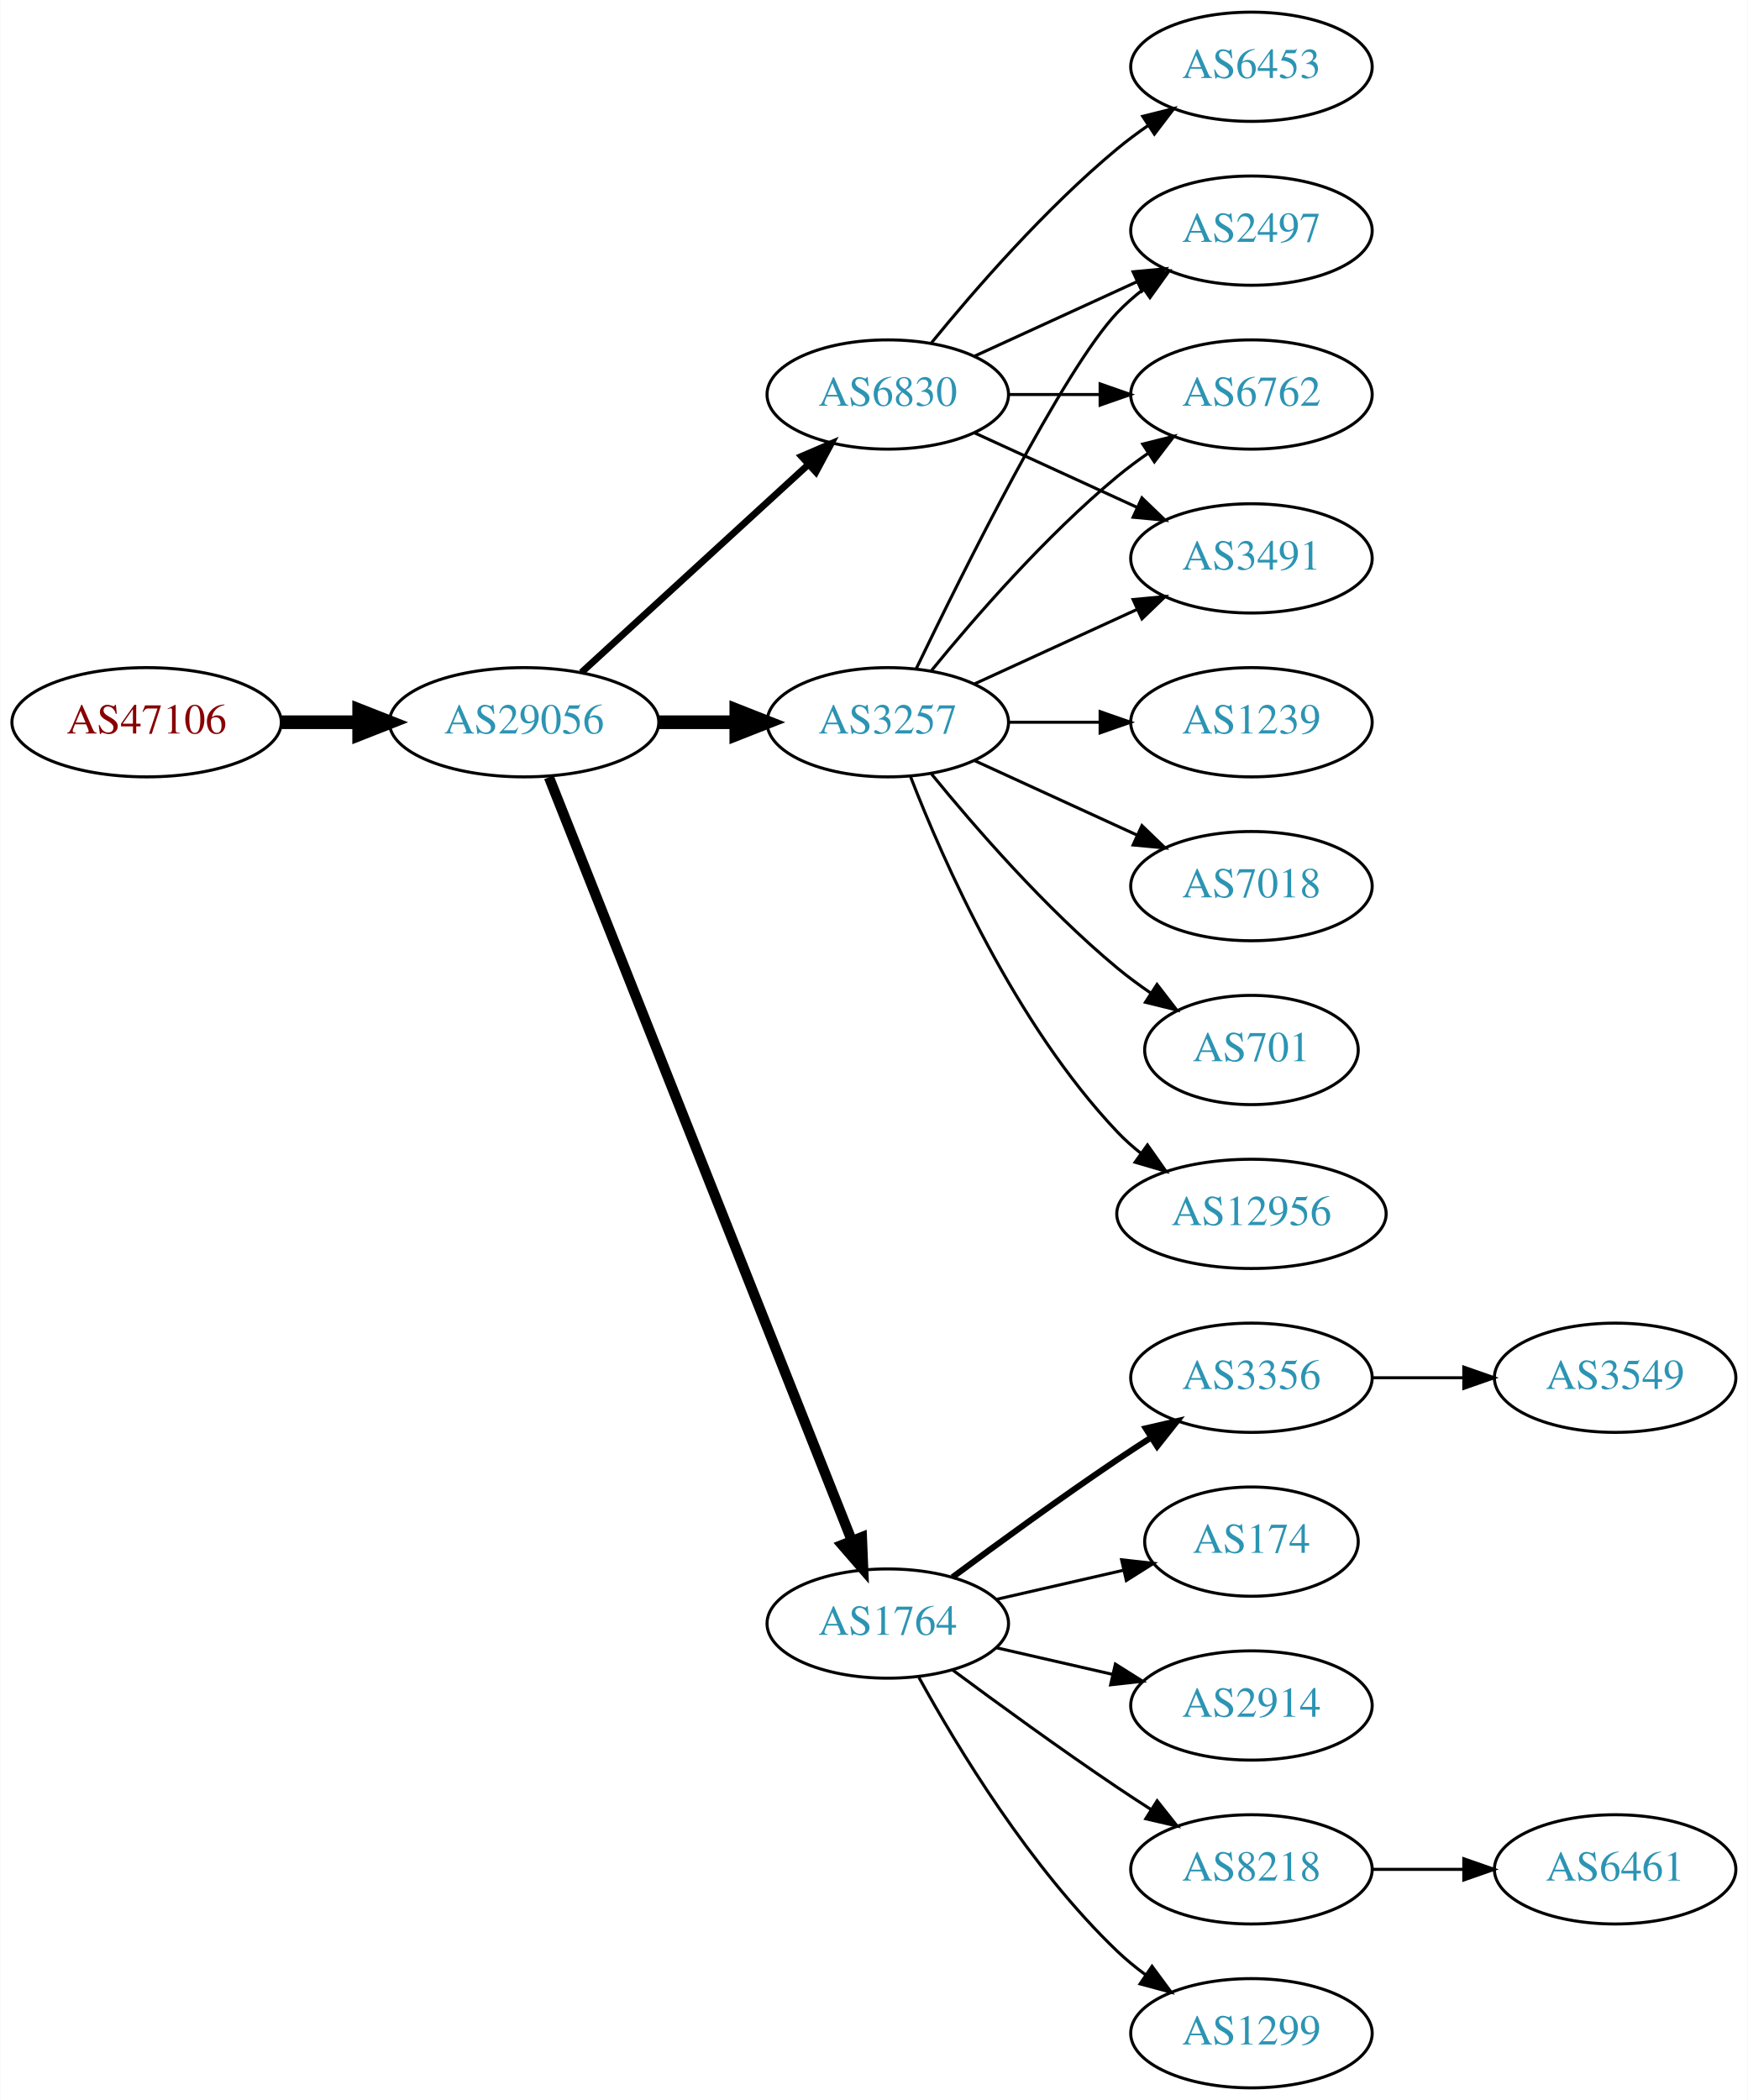
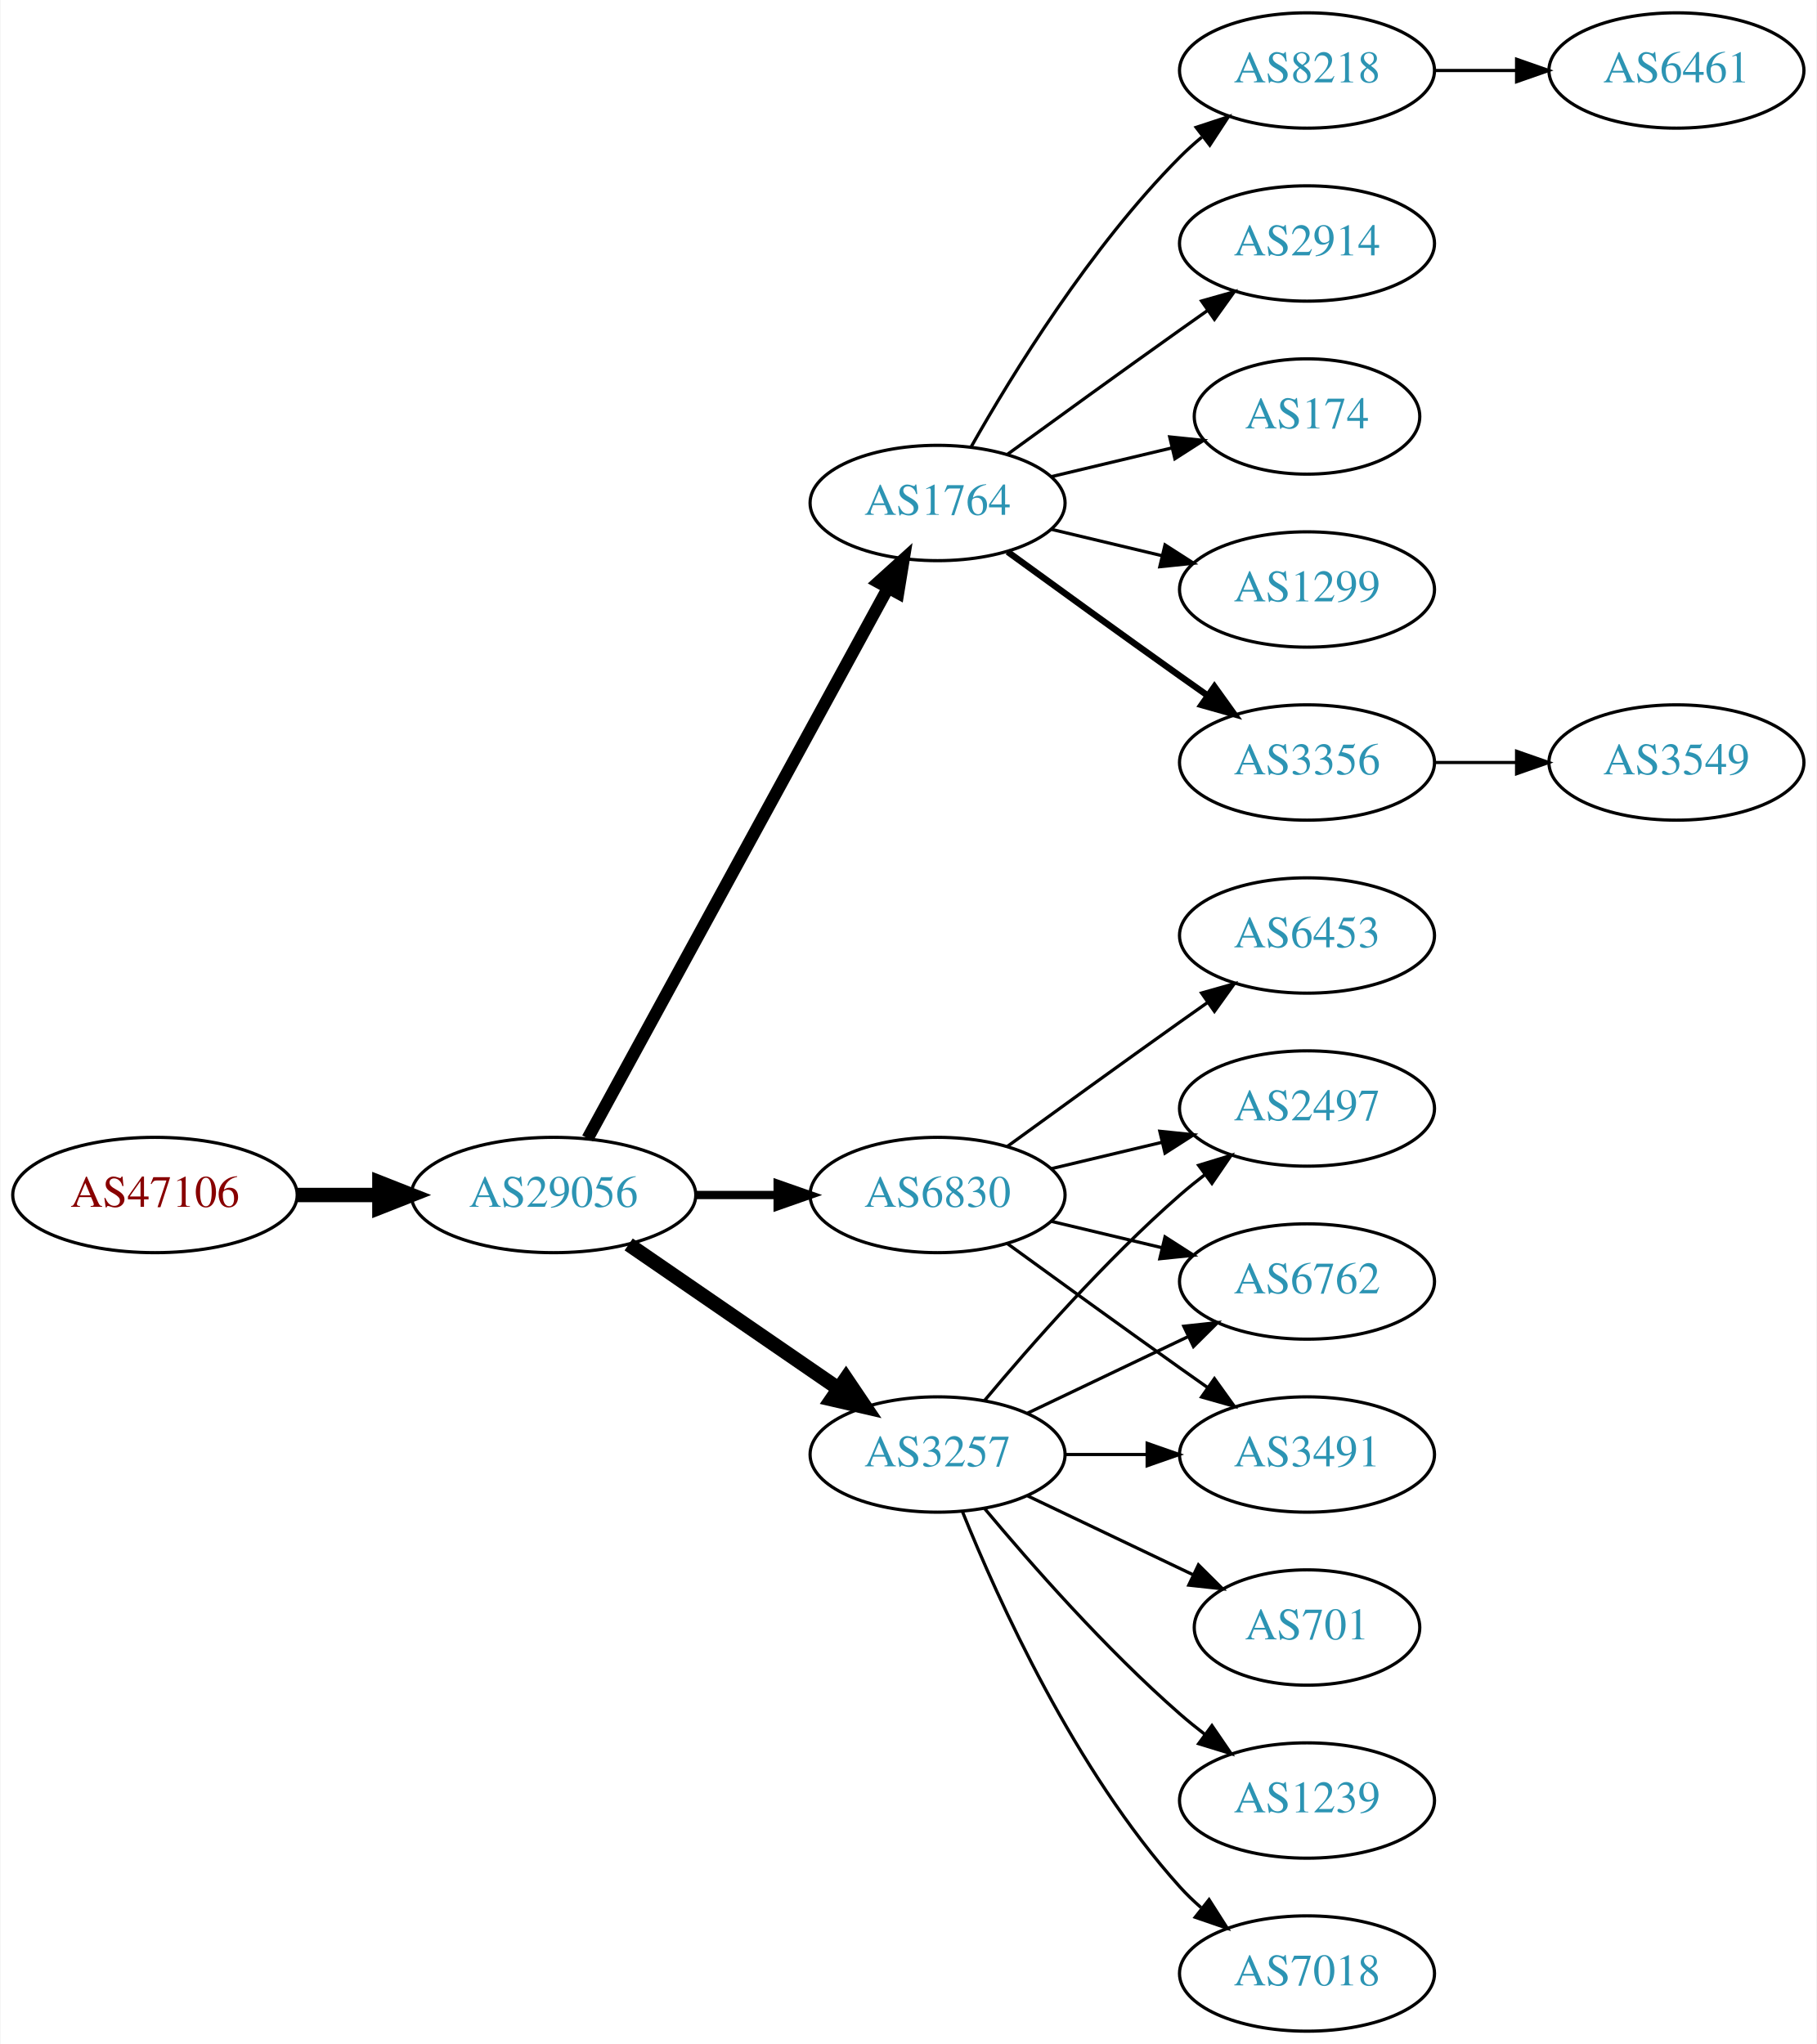
- <svg xmlns="http://www.w3.org/2000/svg" xmlns:xlink="http://www.w3.org/1999/xlink" width="576pt" height="692pt" viewBox="0.00 0.00 575.76 692.00">
-   <g id="graph0" class="graph" transform="scale(1 1) rotate(0) translate(4 688)">
-     <polygon fill="white" stroke="none" points="-4,4 -4,-688 571.762,-688 571.762,4 -4,4" />
+ <svg xmlns="http://www.w3.org/2000/svg" xmlns:xlink="http://www.w3.org/1999/xlink" width="567pt" height="638pt" viewBox="0.00 0.00 566.66 638.00">
+   <g id="graph0" class="graph" transform="scale(1 1) rotate(0) translate(4 634)">
+     <polygon fill="white" stroke="none" points="-4,4 -4,-634 562.663,-634 562.663,4 -4,4" />
    <g id="node1" class="node">
      <g id="a_node1">
        <a xlink:href="/asn/47106" xlink:title="AS47106 ~ Anton Paar GmbH [AT]">
-           <ellipse fill="#ffffff" stroke="black" cx="44.196" cy="-450" rx="44.393" ry="18" />
-           <text text-anchor="middle" x="44.196" y="-446.3" font-family="Times,serif" font-size="14.00" fill="#880000">AS47106</text>
+           <ellipse fill="#ffffff" stroke="black" cx="44.196" cy="-261" rx="44.393" ry="18" />
+           <text text-anchor="middle" x="44.196" y="-257.3" font-family="Times,serif" font-size="14.00" fill="#880000">AS47106</text>
        </a>
      </g>
    </g>
    <g id="node2" class="node">
      <g id="a_node2">
        <a xlink:href="/asn/29056" xlink:title="AS29056 ~ Citycom Telekommunikation GmbH [AT]">
-           <ellipse fill="#ffffff" stroke="black" cx="168.588" cy="-450" rx="44.393" ry="18" />
-           <text text-anchor="middle" x="168.588" y="-446.3" font-family="Times,serif" font-size="14.00" fill="#2c94b3">AS29056</text>
+           <ellipse fill="#ffffff" stroke="black" cx="168.588" cy="-261" rx="44.393" ry="18" />
+           <text text-anchor="middle" x="168.588" y="-257.3" font-family="Times,serif" font-size="14.00" fill="#2c94b3">AS29056</text>
        </a>
      </g>
    </g>
    <g id="edge1" class="edge">
-       <path fill="none" stroke="black" stroke-width="4.5" d="M88.692,-450C96.898,-450 105.569,-450 114.041,-450" />
-       <polygon fill="black" stroke="black" stroke-width="4.5" points="114.233,-453.938 124.233,-450 114.233,-446.063 114.233,-453.938" />
+       <path fill="none" stroke="black" stroke-width="4.5" d="M88.692,-261C96.898,-261 105.569,-261 114.041,-261" />
+       <polygon fill="black" stroke="black" stroke-width="4.5" points="114.233,-264.938 124.233,-261 114.233,-257.063 114.233,-264.938" />
    </g>
    <g id="node3" class="node">
      <g id="a_node3">
-         <a xlink:href="/asn/3257" xlink:title="AS3257 ~ GTT [DE]">
-           <ellipse fill="#ffffff" stroke="black" cx="288.431" cy="-450" rx="39.794" ry="18" />
-           <text text-anchor="middle" x="288.431" y="-446.3" font-family="Times,serif" font-size="14.00" fill="#2c94b3">AS3257</text>
+         <a xlink:href="/asn/1764" xlink:title="AS1764 ~ NEXTLAYER-AS [AT]">
+           <ellipse fill="#ffffff" stroke="black" cx="288.431" cy="-477" rx="39.794" ry="18" />
+           <text text-anchor="middle" x="288.431" y="-473.3" font-family="Times,serif" font-size="14.00" fill="#2c94b3">AS1764</text>
        </a>
      </g>
    </g>
    <g id="edge2" class="edge">
-       <path fill="none" stroke="black" stroke-width="4.5" d="M212.799,-450C221.112,-450 229.875,-450 238.357,-450" />
-       <polygon fill="black" stroke="black" stroke-width="4.5" points="238.516,-453.938 248.516,-450 238.516,-446.063 238.516,-453.938" />
+       <path fill="none" stroke="black" stroke-width="3.857" d="M179.232,-278.676C199.913,-316.584 248.626,-405.873 273.005,-450.559" />
+       <polygon fill="black" stroke="black" stroke-width="3.857" points="269.957,-452.28 277.819,-459.383 276.102,-448.928 269.957,-452.28" />
    </g>
    <g id="node4" class="node">
      <g id="a_node4">
-         <a xlink:href="/asn/1764" xlink:title="AS1764 ~ NEXTLAYER-AS [AT]">
-           <ellipse fill="#ffffff" stroke="black" cx="288.431" cy="-153" rx="39.794" ry="18" />
-           <text text-anchor="middle" x="288.431" y="-149.3" font-family="Times,serif" font-size="14.00" fill="#2c94b3">AS1764</text>
+         <a xlink:href="/asn/6830" xlink:title="AS6830 ~ LGI-UPC [AT]">
+           <ellipse fill="#ffffff" stroke="black" cx="288.431" cy="-261" rx="39.794" ry="18" />
+           <text text-anchor="middle" x="288.431" y="-257.3" font-family="Times,serif" font-size="14.00" fill="#2c94b3">AS6830</text>
        </a>
      </g>
    </g>
    <g id="edge3" class="edge">
-       <path fill="none" stroke="black" stroke-width="3.375" d="M176.782,-431.868C196.717,-381.627 252.759,-240.385 276.54,-180.447" />
-       <polygon fill="black" stroke="black" stroke-width="3.375" points="279.896,-181.48 280.331,-170.894 273.389,-178.899 279.896,-181.48" />
+       <path fill="none" stroke="black" stroke-width="2.571" d="M212.799,-261C221.112,-261 229.875,-261 238.357,-261" />
+       <polygon fill="black" stroke="black" stroke-width="2.571" points="238.516,-264.5 248.516,-261 238.516,-257.5 238.516,-264.5" />
    </g>
    <g id="node5" class="node">
      <g id="a_node5">
-         <a xlink:href="/asn/6830" xlink:title="AS6830 ~ LGI-UPC [AT]">
-           <ellipse fill="#ffffff" stroke="black" cx="288.431" cy="-558" rx="39.794" ry="18" />
-           <text text-anchor="middle" x="288.431" y="-554.3" font-family="Times,serif" font-size="14.00" fill="#2c94b3">AS6830</text>
+         <a xlink:href="/asn/3257" xlink:title="AS3257 ~ GTT [DE]">
+           <ellipse fill="#ffffff" stroke="black" cx="288.431" cy="-180" rx="39.794" ry="18" />
+           <text text-anchor="middle" x="288.431" y="-176.3" font-family="Times,serif" font-size="14.00" fill="#2c94b3">AS3257</text>
        </a>
      </g>
    </g>
    <g id="edge4" class="edge">
-       <path fill="none" stroke="black" stroke-width="2.25" d="M187.486,-466.403C207.414,-484.667 239.772,-514.322 262.249,-534.921" />
-       <polygon fill="black" stroke="black" stroke-width="2.25" points="260.014,-537.62 269.751,-541.797 264.743,-532.46 260.014,-537.62" />
+       <path fill="none" stroke="black" stroke-width="4.5" d="M192.031,-245.574C210.612,-232.802 237.173,-214.545 257.553,-200.537" />
+       <polygon fill="black" stroke="black" stroke-width="4.5" points="259.856,-203.731 265.867,-194.822 255.396,-197.242 259.856,-203.731" />
    </g>
    <g id="node6" class="node">
      <g id="a_node6">
-         <a xlink:href="/asn/2497" xlink:title="AS2497 ~ Internet Initiative Japan Inc. [JP]">
-           <ellipse fill="#ffffff" stroke="black" cx="408.273" cy="-612" rx="39.794" ry="18" />
-           <text text-anchor="middle" x="408.273" y="-608.3" font-family="Times,serif" font-size="14.00" fill="#2c94b3">AS2497</text>
+         <a xlink:href="/asn/2914" xlink:title="AS2914 ~ NTT America, Inc. [US]">
+           <ellipse fill="#ffffff" stroke="black" cx="403.724" cy="-558" rx="39.794" ry="18" />
+           <text text-anchor="middle" x="403.724" y="-554.3" font-family="Times,serif" font-size="14.00" fill="#2c94b3">AS2914</text>
        </a>
      </g>
    </g>
    <g id="edge5" class="edge">
-       <path fill="none" stroke="black" d="M297.778,-467.595C313.245,-499.732 346.39,-566.34 364.077,-585 366.663,-587.728 369.581,-590.294 372.649,-592.677" />
-       <polygon fill="black" stroke="black" points="370.803,-595.658 380.997,-598.543 374.827,-589.93 370.803,-595.658" />
+       <path fill="none" stroke="black" d="M310.279,-492.222C325.213,-503.091 345.827,-518.025 364.077,-531 366.898,-533.005 369.841,-535.085 372.789,-537.159" />
+       <polygon fill="black" stroke="black" points="370.816,-540.05 381.013,-542.926 374.835,-534.319 370.816,-540.05" />
    </g>
    <g id="node7" class="node">
      <g id="a_node7">
-         <a xlink:href="/asn/12956" xlink:title="AS12956 ~ TELXIUS [ES]">
-           <ellipse fill="#ffffff" stroke="black" cx="408.273" cy="-288" rx="44.393" ry="18" />
-           <text text-anchor="middle" x="408.273" y="-284.3" font-family="Times,serif" font-size="14.00" fill="#2c94b3">AS12956</text>
+         <a xlink:href="/asn/174" xlink:title="AS174 ~ Cogent Communications [US]">
+           <ellipse fill="#ffffff" stroke="black" cx="403.724" cy="-504" rx="35.194" ry="18" />
+           <text text-anchor="middle" x="403.724" y="-500.3" font-family="Times,serif" font-size="14.00" fill="#2c94b3">AS174</text>
        </a>
      </g>
    </g>
    <g id="edge6" class="edge">
-       <path fill="none" stroke="black" d="M295.954,-432.006C306.704,-404.272 330.362,-350.571 364.077,-315 366.461,-312.485 369.128,-310.107 371.934,-307.883" />
-       <polygon fill="black" stroke="black" points="374.003,-310.707 380.096,-302.039 369.928,-305.015 374.003,-310.707" />
+       <path fill="none" stroke="black" d="M324.038,-485.248C335.833,-488.058 349.137,-491.229 361.405,-494.153" />
+       <polygon fill="black" stroke="black" points="360.871,-497.624 371.41,-496.537 362.494,-490.814 360.871,-497.624" />
    </g>
    <g id="node8" class="node">
      <g id="a_node8">
-         <a xlink:href="/asn/6762" xlink:title="AS6762 ~ TELECOM ITALIA SPARKLE S.p.A. [IT]">
-           <ellipse fill="#ffffff" stroke="black" cx="408.273" cy="-558" rx="39.794" ry="18" />
-           <text text-anchor="middle" x="408.273" y="-554.3" font-family="Times,serif" font-size="14.00" fill="#2c94b3">AS6762</text>
+         <a xlink:href="/asn/1299" xlink:title="AS1299 ~ Telia Carrier [EU]">
+           <ellipse fill="#ffffff" stroke="black" cx="403.724" cy="-450" rx="39.794" ry="18" />
+           <text text-anchor="middle" x="403.724" y="-446.3" font-family="Times,serif" font-size="14.00" fill="#2c94b3">AS1299</text>
        </a>
      </g>
    </g>
    <g id="edge7" class="edge">
-       <path fill="none" stroke="black" d="M302.85,-467.065C316.964,-484.375 340.379,-511.345 364.077,-531 367.294,-533.668 370.794,-536.27 374.365,-538.741" />
-       <polygon fill="black" stroke="black" points="372.442,-541.666 382.721,-544.236 376.288,-535.817 372.442,-541.666" />
+       <path fill="none" stroke="black" d="M324.038,-468.752C334.909,-466.162 347.064,-463.265 358.506,-460.538" />
+       <polygon fill="black" stroke="black" points="359.412,-463.92 368.328,-458.197 357.789,-457.111 359.412,-463.92" />
    </g>
    <g id="node9" class="node">
      <g id="a_node9">
-         <a xlink:href="/asn/1239" xlink:title="AS1239 ~ Sprint [US]">
-           <ellipse fill="#ffffff" stroke="black" cx="408.273" cy="-450" rx="39.794" ry="18" />
-           <text text-anchor="middle" x="408.273" y="-446.3" font-family="Times,serif" font-size="14.00" fill="#2c94b3">AS1239</text>
+         <a xlink:href="/asn/3356" xlink:title="AS3356 ~ Level 3 Parent, LLC [US]">
+           <ellipse fill="#ffffff" stroke="black" cx="403.724" cy="-396" rx="39.794" ry="18" />
+           <text text-anchor="middle" x="403.724" y="-392.3" font-family="Times,serif" font-size="14.00" fill="#2c94b3">AS3356</text>
        </a>
      </g>
    </g>
    <g id="edge8" class="edge">
-       <path fill="none" stroke="black" d="M328.343,-450C337.897,-450 348.246,-450 358.209,-450" />
-       <polygon fill="black" stroke="black" points="358.402,-453.5 368.402,-450 358.402,-446.5 358.402,-453.5" />
+       <path fill="none" stroke="black" stroke-width="2" d="M310.279,-461.778C325.213,-450.909 345.827,-435.975 364.077,-423 366.898,-420.995 369.841,-418.915 372.789,-416.841" />
+       <polygon fill="black" stroke="black" stroke-width="2" points="374.835,-419.681 381.013,-411.074 370.816,-413.95 374.835,-419.681" />
    </g>
    <g id="node10" class="node">
      <g id="a_node10">
-         <a xlink:href="/asn/7018" xlink:title="AS7018 ~ AT&amp;T Services, Inc. [US]">
-           <ellipse fill="#ffffff" stroke="black" cx="408.273" cy="-396" rx="39.794" ry="18" />
-           <text text-anchor="middle" x="408.273" y="-392.3" font-family="Times,serif" font-size="14.00" fill="#2c94b3">AS7018</text>
+         <a xlink:href="/asn/8218" xlink:title="AS8218 ~ legacy Neotelecoms [FR]">
+           <ellipse fill="#ffffff" stroke="black" cx="403.724" cy="-612" rx="39.794" ry="18" />
+           <text text-anchor="middle" x="403.724" y="-608.3" font-family="Times,serif" font-size="14.00" fill="#2c94b3">AS8218</text>
        </a>
      </g>
    </g>
    <g id="edge9" class="edge">
-       <path fill="none" stroke="black" d="M317.06,-437.339C333.017,-430.027 353.287,-420.739 370.57,-412.819" />
-       <polygon fill="black" stroke="black" points="372.185,-415.929 379.818,-408.581 369.269,-409.565 372.185,-415.929" />
+       <path fill="none" stroke="black" d="M298.891,-494.49C311.672,-517.096 336.105,-556.886 364.077,-585 366.188,-587.121 368.484,-589.188 370.87,-591.171" />
+       <polygon fill="black" stroke="black" points="369.122,-594.242 379.185,-597.556 373.385,-588.69 369.122,-594.242" />
    </g>
    <g id="node11" class="node">
      <g id="a_node11">
-         <a xlink:href="/asn/3491" xlink:title="AS3491 ~ PCCW Global, Inc. [US]">
-           <ellipse fill="#ffffff" stroke="black" cx="408.273" cy="-504" rx="39.794" ry="18" />
-           <text text-anchor="middle" x="408.273" y="-500.3" font-family="Times,serif" font-size="14.00" fill="#2c94b3">AS3491</text>
+         <a xlink:href="/asn/2497" xlink:title="AS2497 ~ Internet Initiative Japan Inc. [JP]">
+           <ellipse fill="#ffffff" stroke="black" cx="403.724" cy="-288" rx="39.794" ry="18" />
+           <text text-anchor="middle" x="403.724" y="-284.3" font-family="Times,serif" font-size="14.00" fill="#2c94b3">AS2497</text>
        </a>
      </g>
    </g>
    <g id="edge10" class="edge">
-       <path fill="none" stroke="black" d="M317.06,-462.661C333.017,-469.973 353.287,-479.261 370.57,-487.181" />
-       <polygon fill="black" stroke="black" points="369.269,-490.435 379.818,-491.419 372.185,-484.071 369.269,-490.435" />
+       <path fill="none" stroke="black" d="M324.038,-269.248C334.909,-271.838 347.064,-274.735 358.506,-277.462" />
+       <polygon fill="black" stroke="black" points="357.789,-280.889 368.328,-279.803 359.412,-274.08 357.789,-280.889" />
    </g>
    <g id="node12" class="node">
      <g id="a_node12">
-         <a xlink:href="/asn/701" xlink:title="AS701 ~ UUNET [US]">
-           <ellipse fill="#ffffff" stroke="black" cx="408.273" cy="-342" rx="35.194" ry="18" />
-           <text text-anchor="middle" x="408.273" y="-338.3" font-family="Times,serif" font-size="14.00" fill="#2c94b3">AS701</text>
+         <a xlink:href="/asn/6762" xlink:title="AS6762 ~ TELECOM ITALIA SPARKLE S.p.A. [IT]">
+           <ellipse fill="#ffffff" stroke="black" cx="403.724" cy="-234" rx="39.794" ry="18" />
+           <text text-anchor="middle" x="403.724" y="-230.3" font-family="Times,serif" font-size="14.00" fill="#2c94b3">AS6762</text>
        </a>
      </g>
    </g>
    <g id="edge11" class="edge">
-       <path fill="none" stroke="black" d="M302.85,-432.935C316.964,-415.625 340.379,-388.655 364.077,-369 367.54,-366.128 371.333,-363.331 375.187,-360.692" />
-       <polygon fill="black" stroke="black" points="377.149,-363.592 383.62,-355.203 373.33,-357.725 377.149,-363.592" />
+       <path fill="none" stroke="black" d="M324.038,-252.752C334.909,-250.162 347.064,-247.265 358.506,-244.538" />
+       <polygon fill="black" stroke="black" points="359.412,-247.92 368.328,-242.197 357.789,-241.111 359.412,-247.92" />
    </g>
    <g id="node13" class="node">
      <g id="a_node13">
-         <a xlink:href="/asn/1299" xlink:title="AS1299 ~ Telia Carrier [EU]">
-           <ellipse fill="#ffffff" stroke="black" cx="408.273" cy="-18" rx="39.794" ry="18" />
-           <text text-anchor="middle" x="408.273" y="-14.3" font-family="Times,serif" font-size="14.00" fill="#2c94b3">AS1299</text>
+         <a xlink:href="/asn/6453" xlink:title="AS6453 ~ TATA COMMUNICATIONS (AMERICA) INC [US]">
+           <ellipse fill="#ffffff" stroke="black" cx="403.724" cy="-342" rx="39.794" ry="18" />
+           <text text-anchor="middle" x="403.724" y="-338.3" font-family="Times,serif" font-size="14.00" fill="#2c94b3">AS6453</text>
        </a>
      </g>
    </g>
    <g id="edge12" class="edge">
-       <path fill="none" stroke="black" d="M298.672,-135.287C311.218,-112.439 335.394,-72.389 364.077,-45 366.946,-42.261 370.134,-39.653 373.443,-37.215" />
-       <polygon fill="black" stroke="black" points="375.507,-40.044 381.803,-31.523 371.567,-34.258 375.507,-40.044" />
+       <path fill="none" stroke="black" d="M310.279,-276.222C325.213,-287.091 345.827,-302.025 364.077,-315 366.898,-317.005 369.841,-319.085 372.789,-321.159" />
+       <polygon fill="black" stroke="black" points="370.816,-324.05 381.013,-326.926 374.835,-318.319 370.816,-324.05" />
    </g>
    <g id="node14" class="node">
      <g id="a_node14">
-         <a xlink:href="/asn/3356" xlink:title="AS3356 ~ Level 3 Parent, LLC [US]">
-           <ellipse fill="#ffffff" stroke="black" cx="408.273" cy="-234" rx="39.794" ry="18" />
-           <text text-anchor="middle" x="408.273" y="-230.3" font-family="Times,serif" font-size="14.00" fill="#2c94b3">AS3356</text>
+         <a xlink:href="/asn/3491" xlink:title="AS3491 ~ PCCW Global, Inc. [US]">
+           <ellipse fill="#ffffff" stroke="black" cx="403.724" cy="-180" rx="39.794" ry="18" />
+           <text text-anchor="middle" x="403.724" y="-176.3" font-family="Times,serif" font-size="14.00" fill="#2c94b3">AS3491</text>
        </a>
      </g>
    </g>
    <g id="edge13" class="edge">
-       <path fill="none" stroke="black" stroke-width="2" d="M309.761,-168.277C324.623,-179.304 345.368,-194.407 364.077,-207 367.626,-209.389 371.377,-211.839 375.125,-214.242" />
-       <polygon fill="black" stroke="black" stroke-width="2" points="373.451,-217.325 383.774,-219.712 377.193,-211.409 373.451,-217.325" />
+       <path fill="none" stroke="black" d="M310.279,-245.778C325.213,-234.909 345.827,-219.975 364.077,-207 366.898,-204.995 369.841,-202.915 372.789,-200.841" />
+       <polygon fill="black" stroke="black" points="374.835,-203.681 381.013,-195.074 370.816,-197.95 374.835,-203.681" />
+     </g>
+     <g id="edge16" class="edge">
+       <path fill="none" stroke="black" d="M303.061,-196.817C317.343,-213.929 340.89,-240.745 364.077,-261 366.543,-263.154 369.182,-265.294 371.879,-267.372" />
+       <polygon fill="black" stroke="black" points="369.904,-270.264 380.033,-273.37 374.052,-264.625 369.904,-270.264" />
+     </g>
+     <g id="edge14" class="edge">
+       <path fill="none" stroke="black" d="M316.567,-192.934C331.561,-200.081 350.382,-209.052 366.605,-216.785" />
+       <polygon fill="black" stroke="black" points="365.276,-220.028 375.809,-221.171 368.288,-213.709 365.276,-220.028" />
+     </g>
+     <g id="edge18" class="edge">
+       <path fill="none" stroke="black" d="M328.103,-180C336.306,-180 345.07,-180 353.602,-180" />
+       <polygon fill="black" stroke="black" points="353.841,-183.5 363.841,-180 353.841,-176.5 353.841,-183.5" />
    </g>
    <g id="node15" class="node">
      <g id="a_node15">
-         <a xlink:href="/asn/174" xlink:title="AS174 ~ Cogent Communications [US]">
-           <ellipse fill="#ffffff" stroke="black" cx="408.273" cy="-180" rx="35.194" ry="18" />
-           <text text-anchor="middle" x="408.273" y="-176.3" font-family="Times,serif" font-size="14.00" fill="#2c94b3">AS174</text>
-         </a>
-       </g>
-     </g>
-     <g id="edge14" class="edge">
-       <path fill="none" stroke="black" d="M324.15,-160.955C337.243,-163.955 352.265,-167.396 365.906,-170.522" />
-       <polygon fill="black" stroke="black" points="365.484,-174.016 376.013,-172.838 367.047,-167.193 365.484,-174.016" />
+         <a xlink:href="/asn/701" xlink:title="AS701 ~ UUNET [US]">
+           <ellipse fill="#ffffff" stroke="black" cx="403.724" cy="-126" rx="35.194" ry="18" />
+           <text text-anchor="middle" x="403.724" y="-122.3" font-family="Times,serif" font-size="14.00" fill="#2c94b3">AS701</text>
+         </a>
+       </g>
+     </g>
+     <g id="edge15" class="edge">
+       <path fill="none" stroke="black" d="M316.567,-167.066C331.999,-159.71 351.485,-150.423 368.02,-142.541" />
+       <polygon fill="black" stroke="black" points="369.84,-145.551 377.361,-138.089 366.828,-139.232 369.84,-145.551" />
    </g>
    <g id="node16" class="node">
      <g id="a_node16">
-         <a xlink:href="/asn/2914" xlink:title="AS2914 ~ NTT America, Inc. [US]">
-           <ellipse fill="#ffffff" stroke="black" cx="408.273" cy="-126" rx="39.794" ry="18" />
-           <text text-anchor="middle" x="408.273" y="-122.3" font-family="Times,serif" font-size="14.00" fill="#2c94b3">AS2914</text>
-         </a>
-       </g>
-     </g>
-     <g id="edge15" class="edge">
-       <path fill="none" stroke="black" d="M324.15,-145.045C336.15,-142.296 349.771,-139.175 362.463,-136.267" />
-       <polygon fill="black" stroke="black" points="363.429,-139.636 372.395,-133.991 361.866,-132.813 363.429,-139.636" />
+         <a xlink:href="/asn/1239" xlink:title="AS1239 ~ Sprint [US]">
+           <ellipse fill="#ffffff" stroke="black" cx="403.724" cy="-72" rx="39.794" ry="18" />
+           <text text-anchor="middle" x="403.724" y="-68.3" font-family="Times,serif" font-size="14.00" fill="#2c94b3">AS1239</text>
+         </a>
+       </g>
+     </g>
+     <g id="edge17" class="edge">
+       <path fill="none" stroke="black" d="M303.061,-163.183C317.343,-146.071 340.89,-119.255 364.077,-99 366.543,-96.846 369.182,-94.706 371.879,-92.628" />
+       <polygon fill="black" stroke="black" points="374.052,-95.375 380.033,-86.63 369.904,-89.736 374.052,-95.375" />
    </g>
    <g id="node17" class="node">
      <g id="a_node17">
-         <a xlink:href="/asn/8218" xlink:title="AS8218 ~ legacy Neotelecoms [FR]">
-           <ellipse fill="#ffffff" stroke="black" cx="408.273" cy="-72" rx="39.794" ry="18" />
-           <text text-anchor="middle" x="408.273" y="-68.3" font-family="Times,serif" font-size="14.00" fill="#2c94b3">AS8218</text>
-         </a>
-       </g>
-     </g>
-     <g id="edge16" class="edge">
-       <path fill="none" stroke="black" d="M309.761,-137.723C324.623,-126.696 345.368,-111.593 364.077,-99 367.626,-96.611 371.377,-94.161 375.125,-91.758" />
-       <polygon fill="black" stroke="black" points="377.193,-94.591 383.774,-86.288 373.451,-88.675 377.193,-94.591" />
+         <a xlink:href="/asn/7018" xlink:title="AS7018 ~ AT&amp;T Services, Inc. [US]">
+           <ellipse fill="#ffffff" stroke="black" cx="403.724" cy="-18" rx="39.794" ry="18" />
+           <text text-anchor="middle" x="403.724" y="-14.3" font-family="Times,serif" font-size="14.00" fill="#2c94b3">AS7018</text>
+         </a>
+       </g>
    </g>
    <g id="edge19" class="edge">
-       <path fill="none" stroke="black" d="M317.06,-570.661C333.017,-577.973 353.287,-587.261 370.57,-595.181" />
-       <polygon fill="black" stroke="black" points="369.269,-598.435 379.818,-599.419 372.185,-592.071 369.269,-598.435" />
-     </g>
-     <g id="edge20" class="edge">
-       <path fill="none" stroke="black" d="M328.343,-558C337.897,-558 348.246,-558 358.209,-558" />
-       <polygon fill="black" stroke="black" points="358.402,-561.5 368.402,-558 358.402,-554.5 358.402,-561.5" />
-     </g>
-     <g id="edge18" class="edge">
-       <path fill="none" stroke="black" d="M317.06,-545.339C333.017,-538.027 353.287,-528.739 370.57,-520.819" />
-       <polygon fill="black" stroke="black" points="372.185,-523.929 379.818,-516.581 369.269,-517.565 372.185,-523.929" />
-     </g>
-     <g id="node19" class="node">
-       <g id="a_node19">
-         <a xlink:href="/asn/6453" xlink:title="AS6453 ~ TATA COMMUNICATIONS (AMERICA) INC [US]">
-           <ellipse fill="#ffffff" stroke="black" cx="408.273" cy="-666" rx="39.794" ry="18" />
-           <text text-anchor="middle" x="408.273" y="-662.3" font-family="Times,serif" font-size="14.00" fill="#2c94b3">AS6453</text>
-         </a>
-       </g>
-     </g>
-     <g id="edge21" class="edge">
-       <path fill="none" stroke="black" d="M302.85,-575.065C316.964,-592.375 340.379,-619.345 364.077,-639 367.294,-641.668 370.794,-644.27 374.365,-646.741" />
-       <polygon fill="black" stroke="black" points="372.442,-649.666 382.721,-652.236 376.288,-643.817 372.442,-649.666" />
+       <path fill="none" stroke="black" d="M296.179,-162.213C307.23,-134.757 331.283,-81.422 364.077,-45 366.08,-42.776 368.298,-40.637 370.631,-38.603" />
+       <polygon fill="black" stroke="black" points="373.161,-41.065 378.85,-32.127 368.829,-35.567 373.161,-41.065" />
    </g>
    <g id="node18" class="node">
      <g id="a_node18">
        <a xlink:href="/asn/3549" xlink:title="AS3549 ~ Level 3 Parent, LLC [US]">
-           <ellipse fill="#ffffff" stroke="black" cx="528.116" cy="-234" rx="39.794" ry="18" />
-           <text text-anchor="middle" x="528.116" y="-230.3" font-family="Times,serif" font-size="14.00" fill="#2c94b3">AS3549</text>
-         </a>
-       </g>
-     </g>
-     <g id="edge17" class="edge">
-       <path fill="none" stroke="black" d="M448.186,-234C457.739,-234 468.089,-234 478.052,-234" />
-       <polygon fill="black" stroke="black" points="478.244,-237.5 488.244,-234 478.244,-230.5 478.244,-237.5" />
-     </g>
-     <g id="node20" class="node">
-       <g id="a_node20">
+           <ellipse fill="#ffffff" stroke="black" cx="519.017" cy="-396" rx="39.794" ry="18" />
+           <text text-anchor="middle" x="519.017" y="-392.3" font-family="Times,serif" font-size="14.00" fill="#2c94b3">AS3549</text>
+         </a>
+       </g>
+     </g>
+     <g id="edge20" class="edge">
+       <path fill="none" stroke="black" d="M443.396,-396C451.599,-396 460.363,-396 468.895,-396" />
+       <polygon fill="black" stroke="black" points="469.134,-399.5 479.134,-396 469.134,-392.5 469.134,-399.5" />
+     </g>
+     <g id="node19" class="node">
+       <g id="a_node19">
        <a xlink:href="/asn/6461" xlink:title="AS6461 ~ ZAYO-6461 [US]">
-           <ellipse fill="#ffffff" stroke="black" cx="528.116" cy="-72" rx="39.794" ry="18" />
-           <text text-anchor="middle" x="528.116" y="-68.3" font-family="Times,serif" font-size="14.00" fill="#2c94b3">AS6461</text>
-         </a>
-       </g>
-     </g>
-     <g id="edge22" class="edge">
-       <path fill="none" stroke="black" d="M448.186,-72C457.739,-72 468.089,-72 478.052,-72" />
-       <polygon fill="black" stroke="black" points="478.244,-75.5 488.244,-72 478.244,-68.5 478.244,-75.5" />
+           <ellipse fill="#ffffff" stroke="black" cx="519.017" cy="-612" rx="39.794" ry="18" />
+           <text text-anchor="middle" x="519.017" y="-608.3" font-family="Times,serif" font-size="14.00" fill="#2c94b3">AS6461</text>
+         </a>
+       </g>
+     </g>
+     <g id="edge21" class="edge">
+       <path fill="none" stroke="black" d="M443.396,-612C451.599,-612 460.363,-612 468.895,-612" />
+       <polygon fill="black" stroke="black" points="469.134,-615.5 479.134,-612 469.134,-608.5 469.134,-615.5" />
    </g>
  </g>
</svg>
